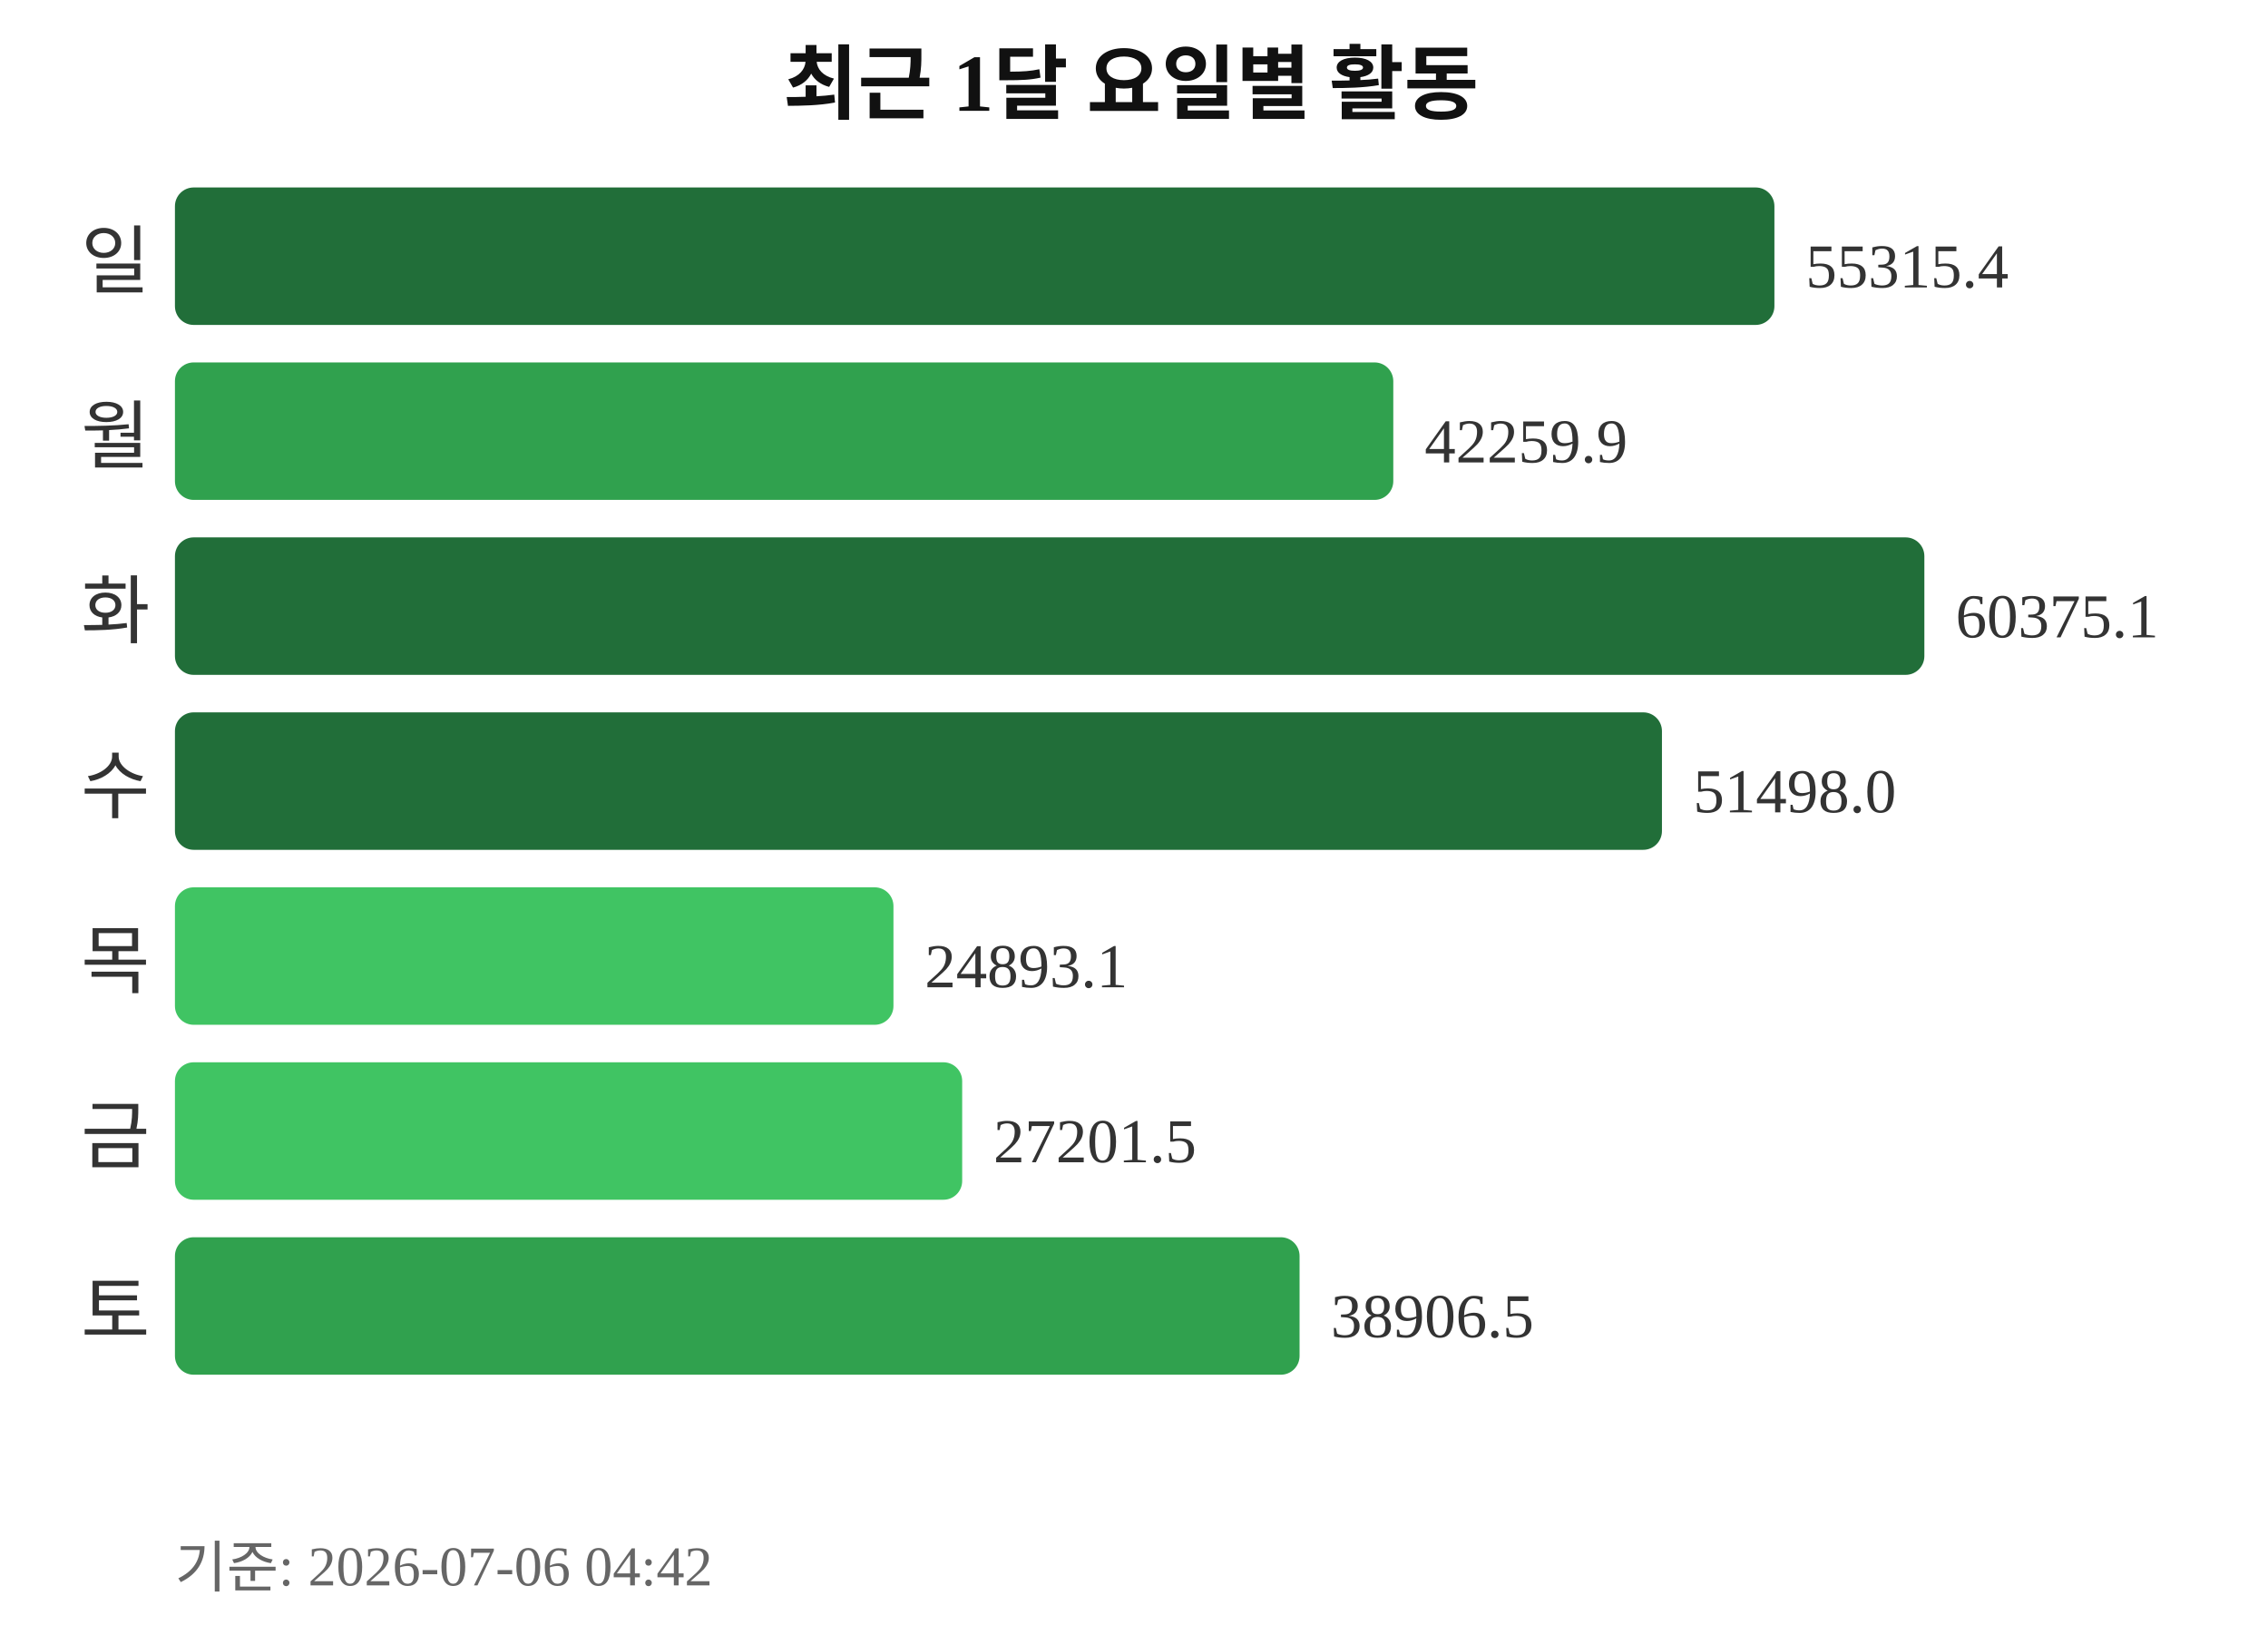
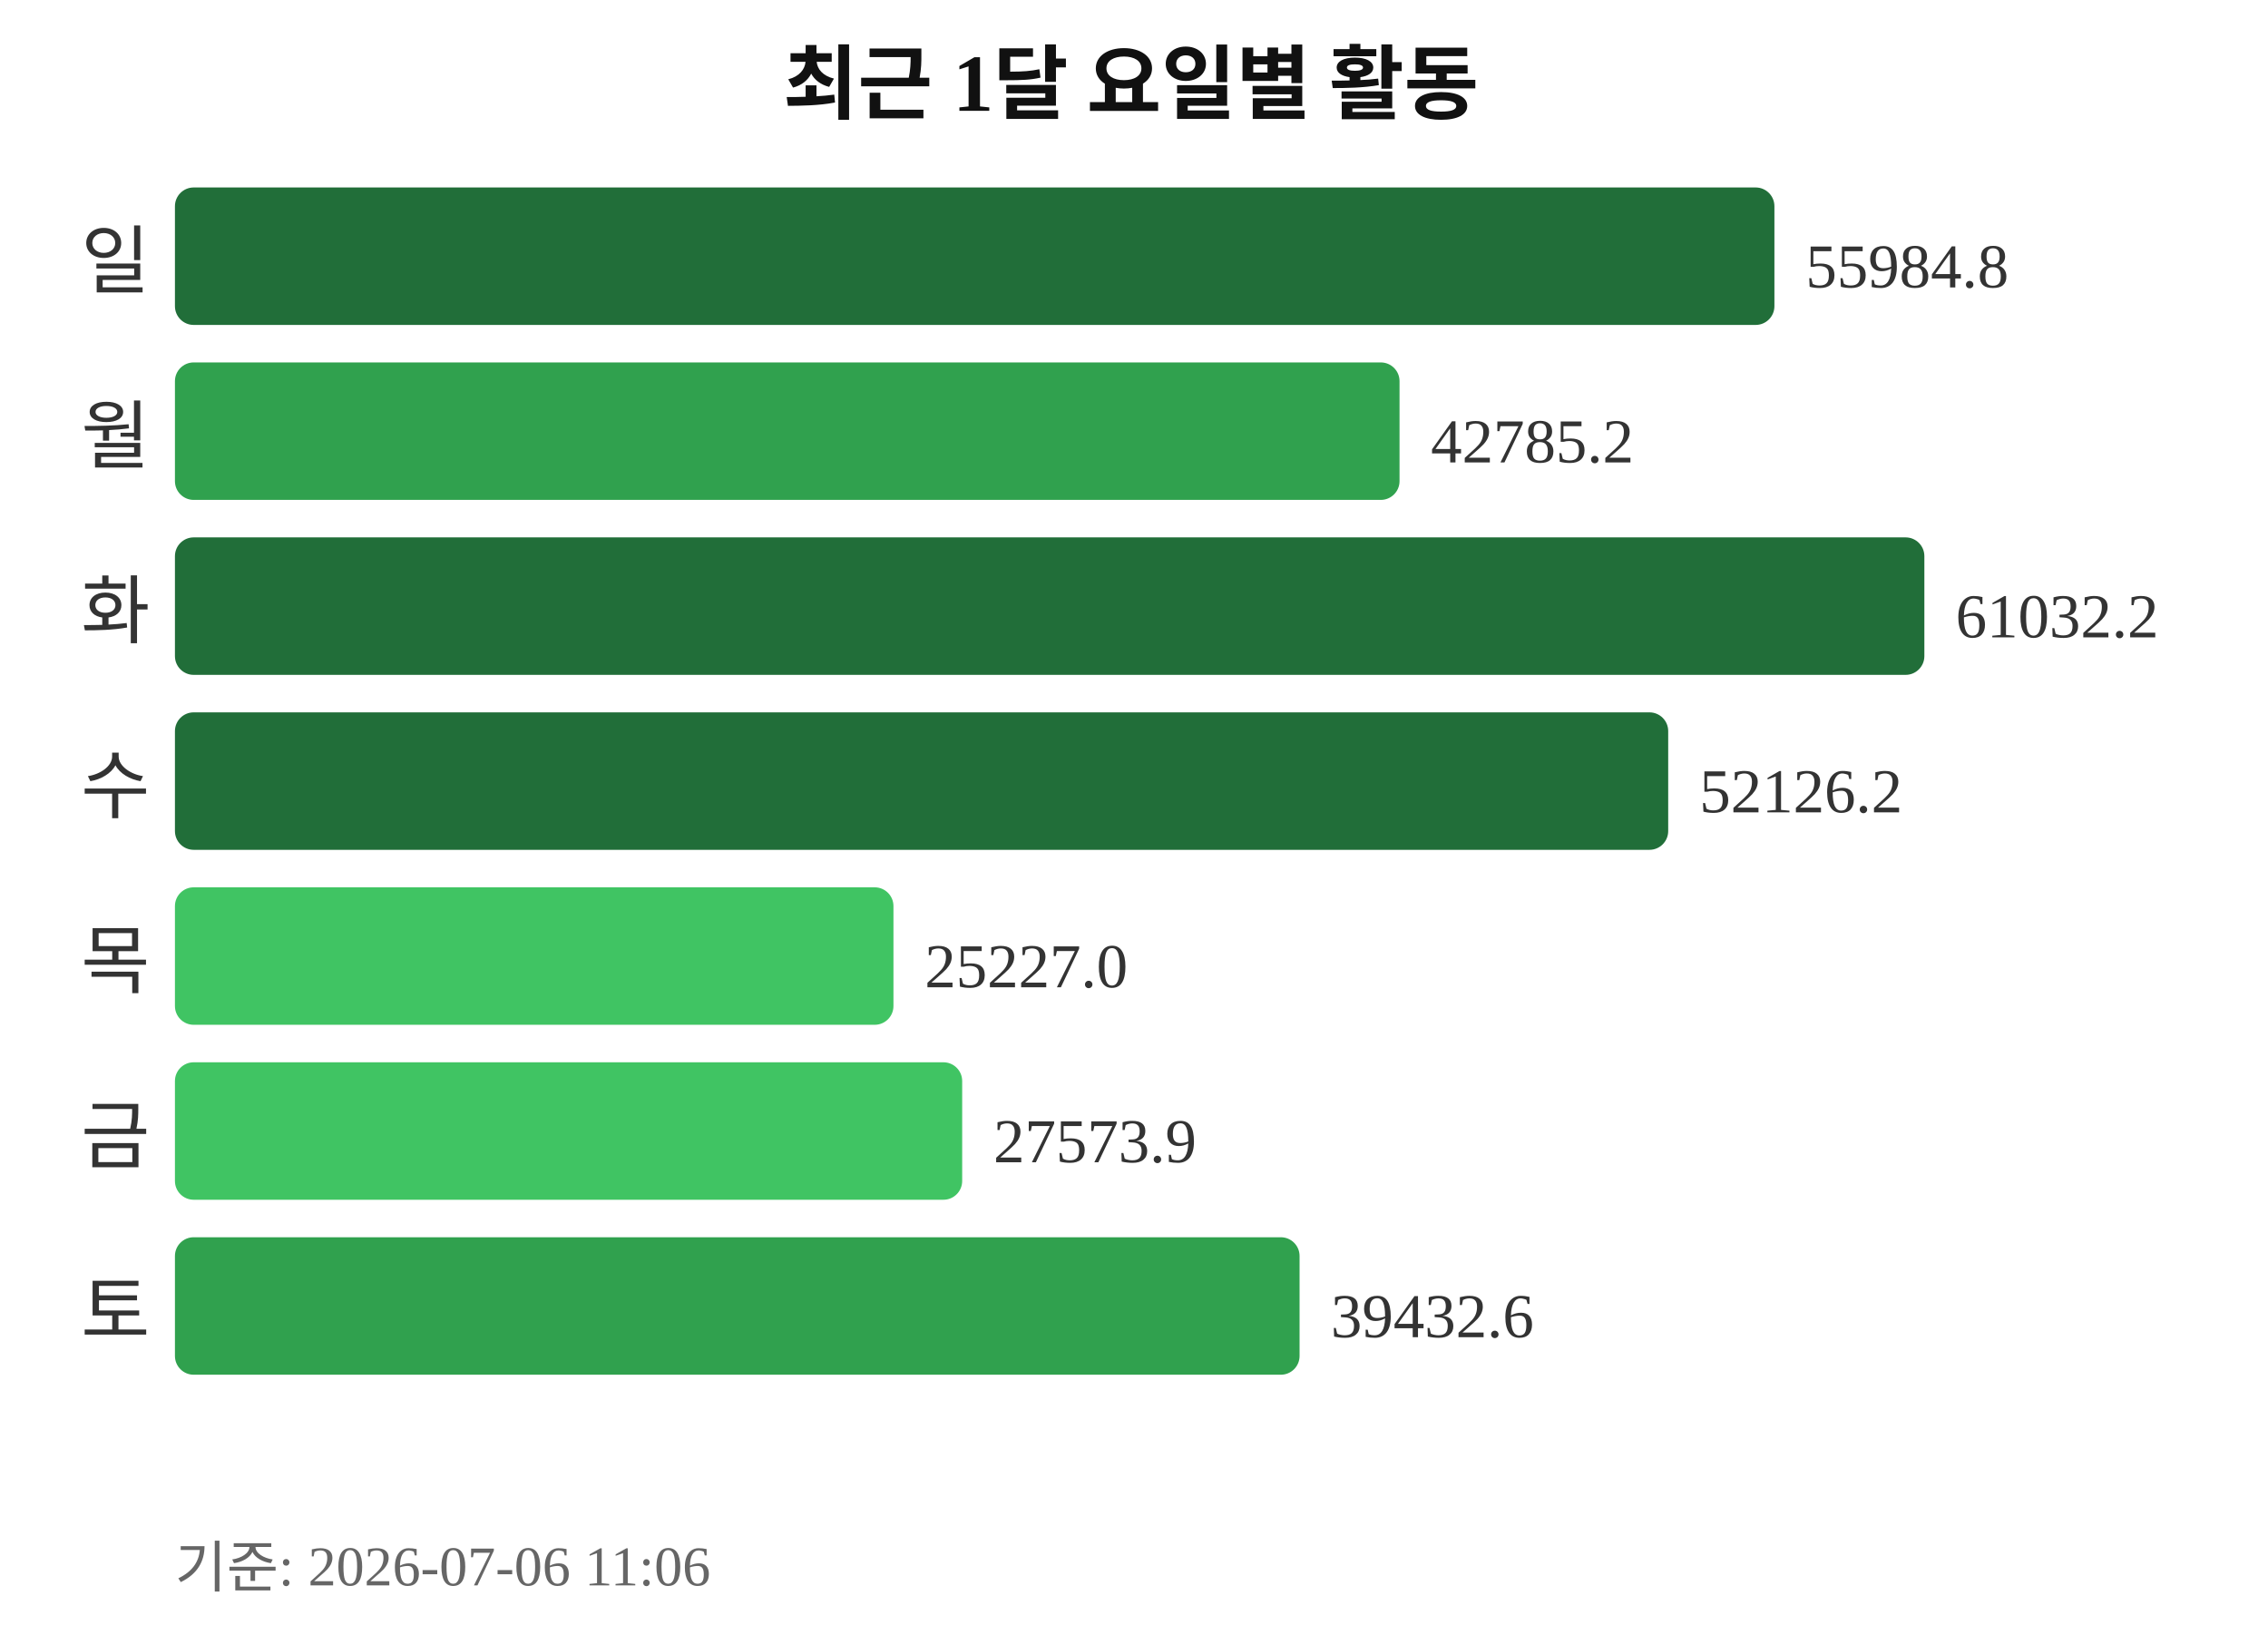
<svg xmlns="http://www.w3.org/2000/svg" width="363" height="260">
  <text x="181" y="18" text-anchor="middle" font-size="13" font-weight="bold" fill="#111111">최근 1달 요일별 활동</text>
  <text x="24" y="46" text-anchor="end" font-size="12" fill="#333333">일</text>
  <rect x="28" y="30" width="256" height="22" rx="3" fill="#216e39" />
-   <text x="289" y="46" font-size="10" fill="#333333">55315.4</text>
+   <text x="289" y="46" font-size="10" fill="#333333">55984.8</text>
  <text x="24" y="74" text-anchor="end" font-size="12" fill="#333333">월</text>
-   <rect x="28" y="58" width="195" height="22" rx="3" fill="#30a14e" />
-   <text x="228" y="74" font-size="10" fill="#333333">42259.9</text>
+   <rect x="28" y="58" width="196" height="22" rx="3" fill="#30a14e" />
+   <text x="229" y="74" font-size="10" fill="#333333">42785.2</text>
  <text x="24" y="102" text-anchor="end" font-size="12" fill="#333333">화</text>
  <rect x="28" y="86" width="280" height="22" rx="3" fill="#216e39" />
-   <text x="313" y="102" font-size="10" fill="#333333">60375.1</text>
+   <text x="313" y="102" font-size="10" fill="#333333">61032.2</text>
  <text x="24" y="130" text-anchor="end" font-size="12" fill="#333333">수</text>
-   <rect x="28" y="114" width="238" height="22" rx="3" fill="#216e39" />
-   <text x="271" y="130" font-size="10" fill="#333333">51498.0</text>
+   <rect x="28" y="114" width="239" height="22" rx="3" fill="#216e39" />
+   <text x="272" y="130" font-size="10" fill="#333333">52126.2</text>
  <text x="24" y="158" text-anchor="end" font-size="12" fill="#333333">목</text>
  <rect x="28" y="142" width="115" height="22" rx="3" fill="#40c463" />
-   <text x="148" y="158" font-size="10" fill="#333333">24893.1</text>
+   <text x="148" y="158" font-size="10" fill="#333333">25227.0</text>
  <text x="24" y="186" text-anchor="end" font-size="12" fill="#333333">금</text>
  <rect x="28" y="170" width="126" height="22" rx="3" fill="#40c463" />
-   <text x="159" y="186" font-size="10" fill="#333333">27201.5</text>
+   <text x="159" y="186" font-size="10" fill="#333333">27573.9</text>
  <text x="24" y="214" text-anchor="end" font-size="12" fill="#333333">토</text>
  <rect x="28" y="198" width="180" height="22" rx="3" fill="#30a14e" />
-   <text x="213" y="214" font-size="10" fill="#333333">38906.5</text>
-   <text x="28" y="254" font-size="9" fill="#666666">기준: 2026-07-06 04:42</text>
+   <text x="213" y="214" font-size="10" fill="#333333">39432.6</text>
+   <text x="28" y="254" font-size="9" fill="#666666">기준: 2026-07-06 11:06</text>
</svg>
